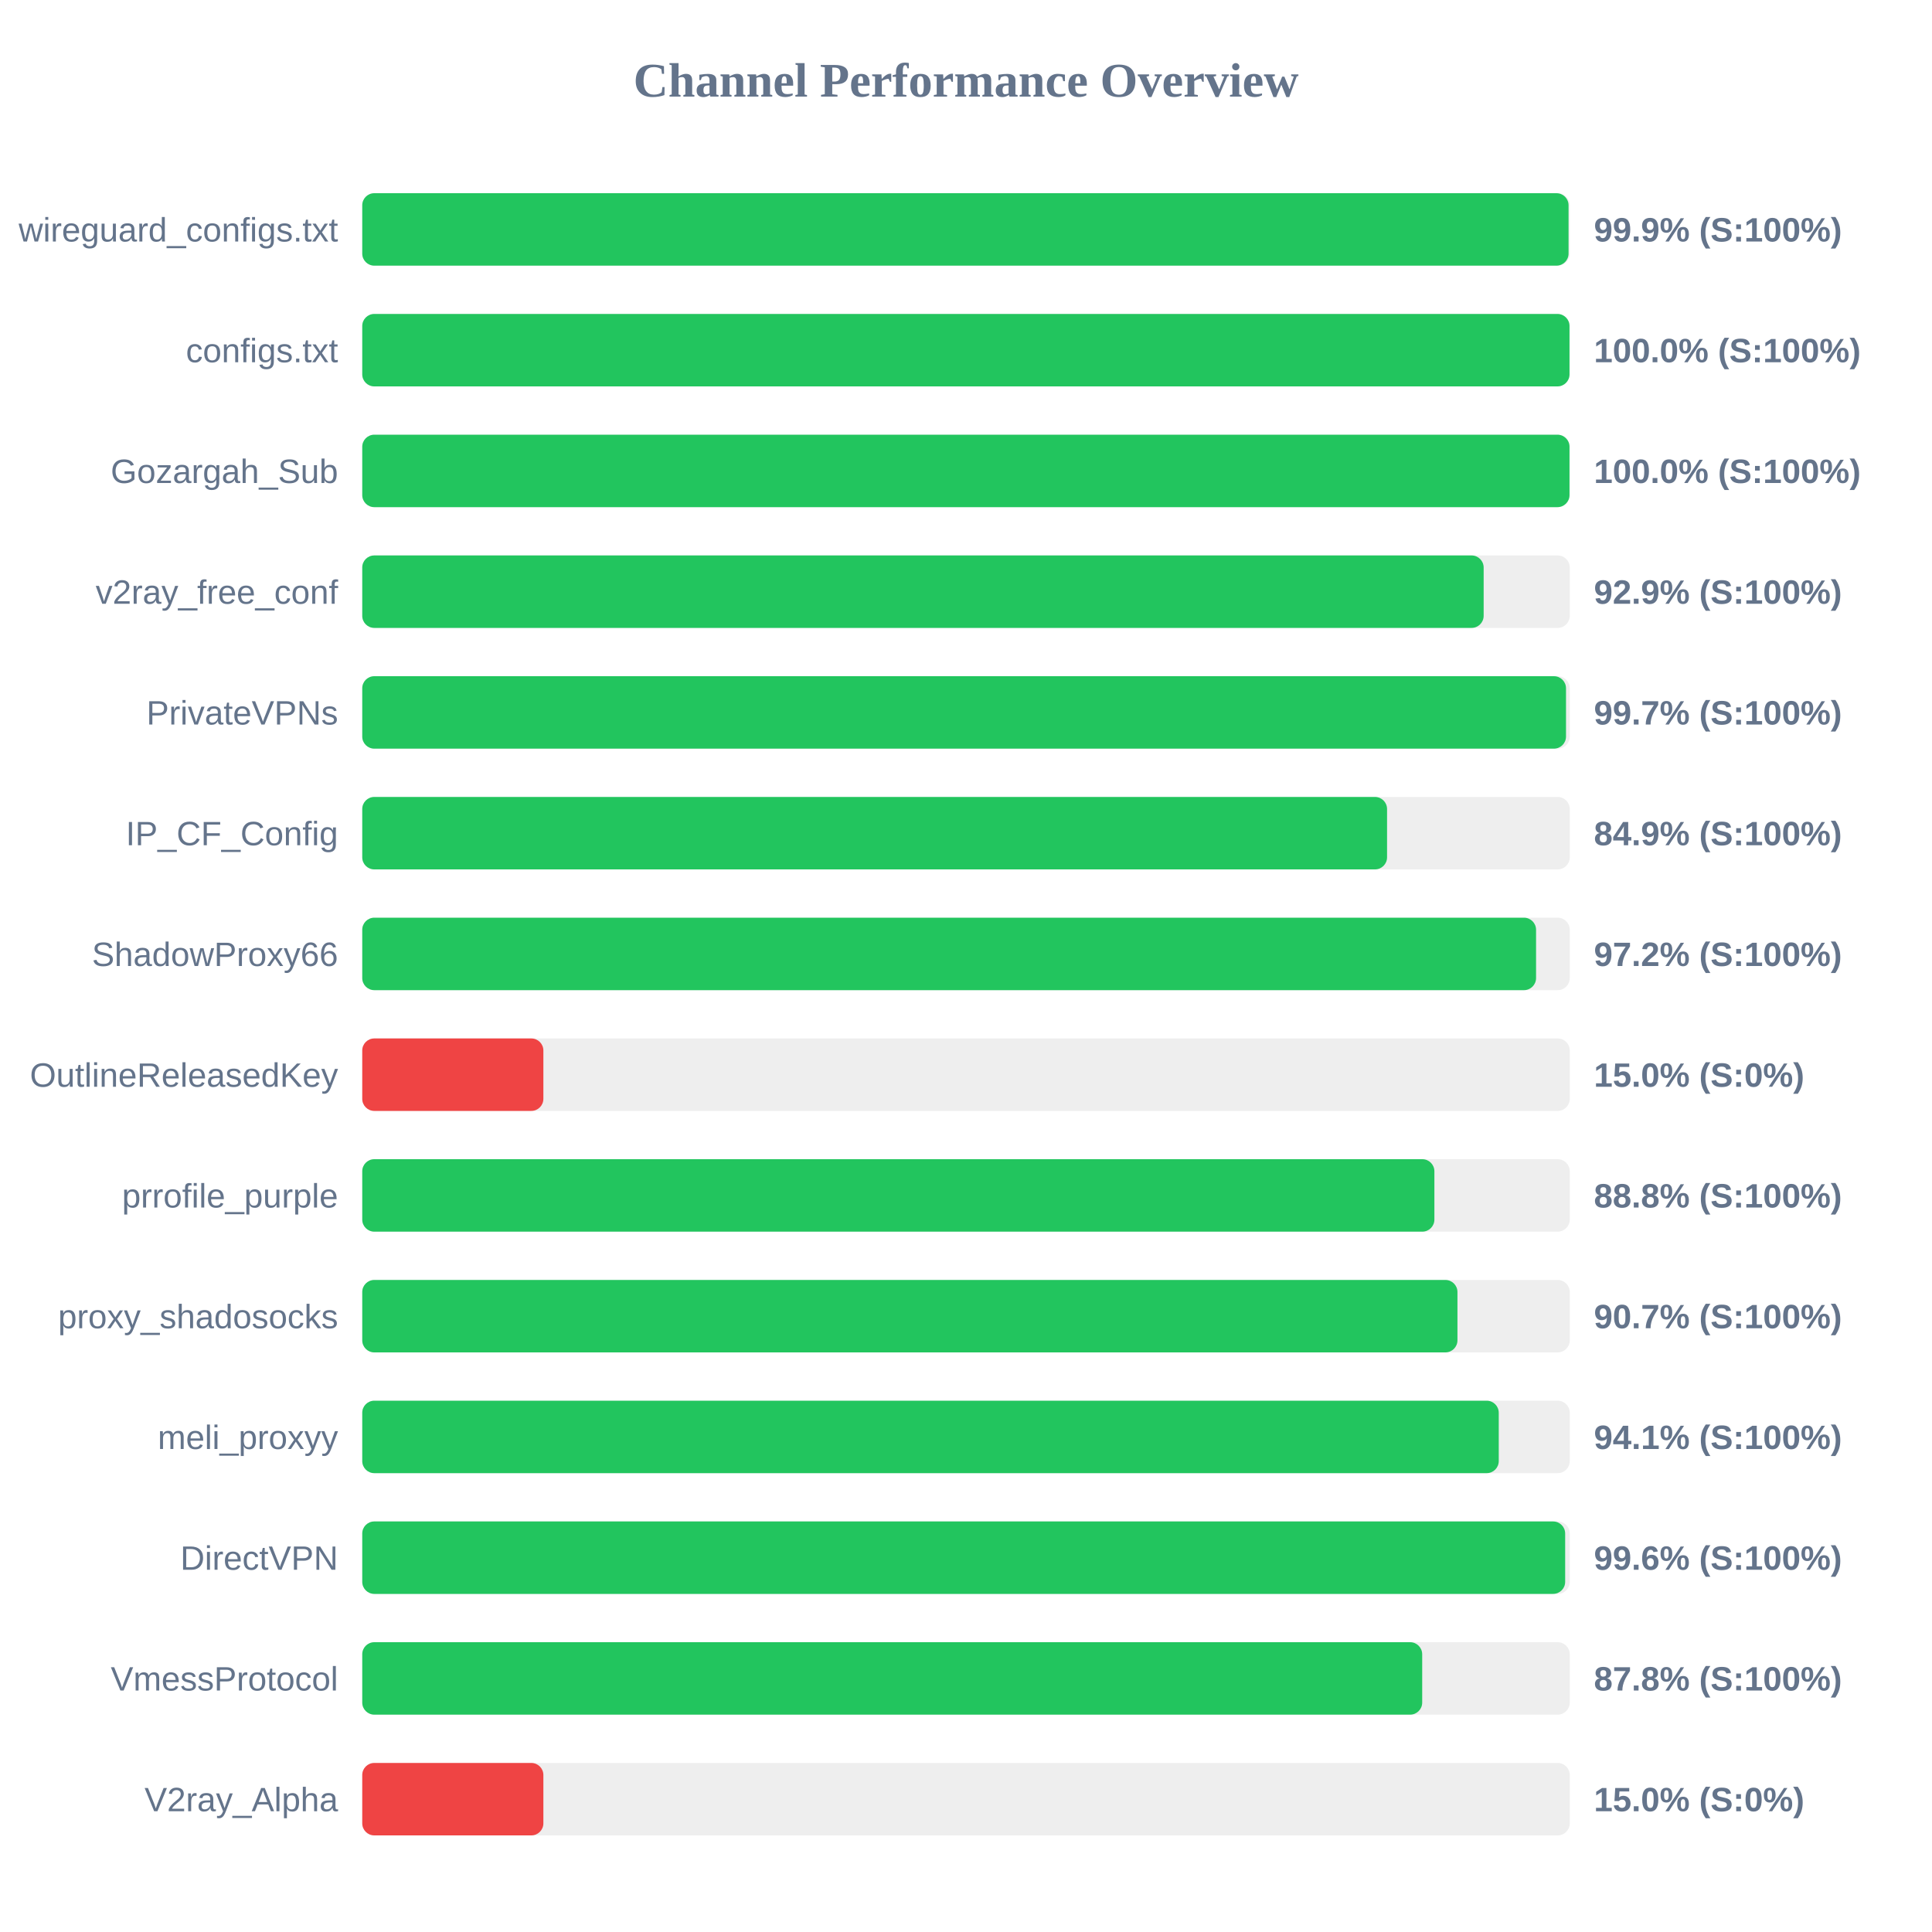
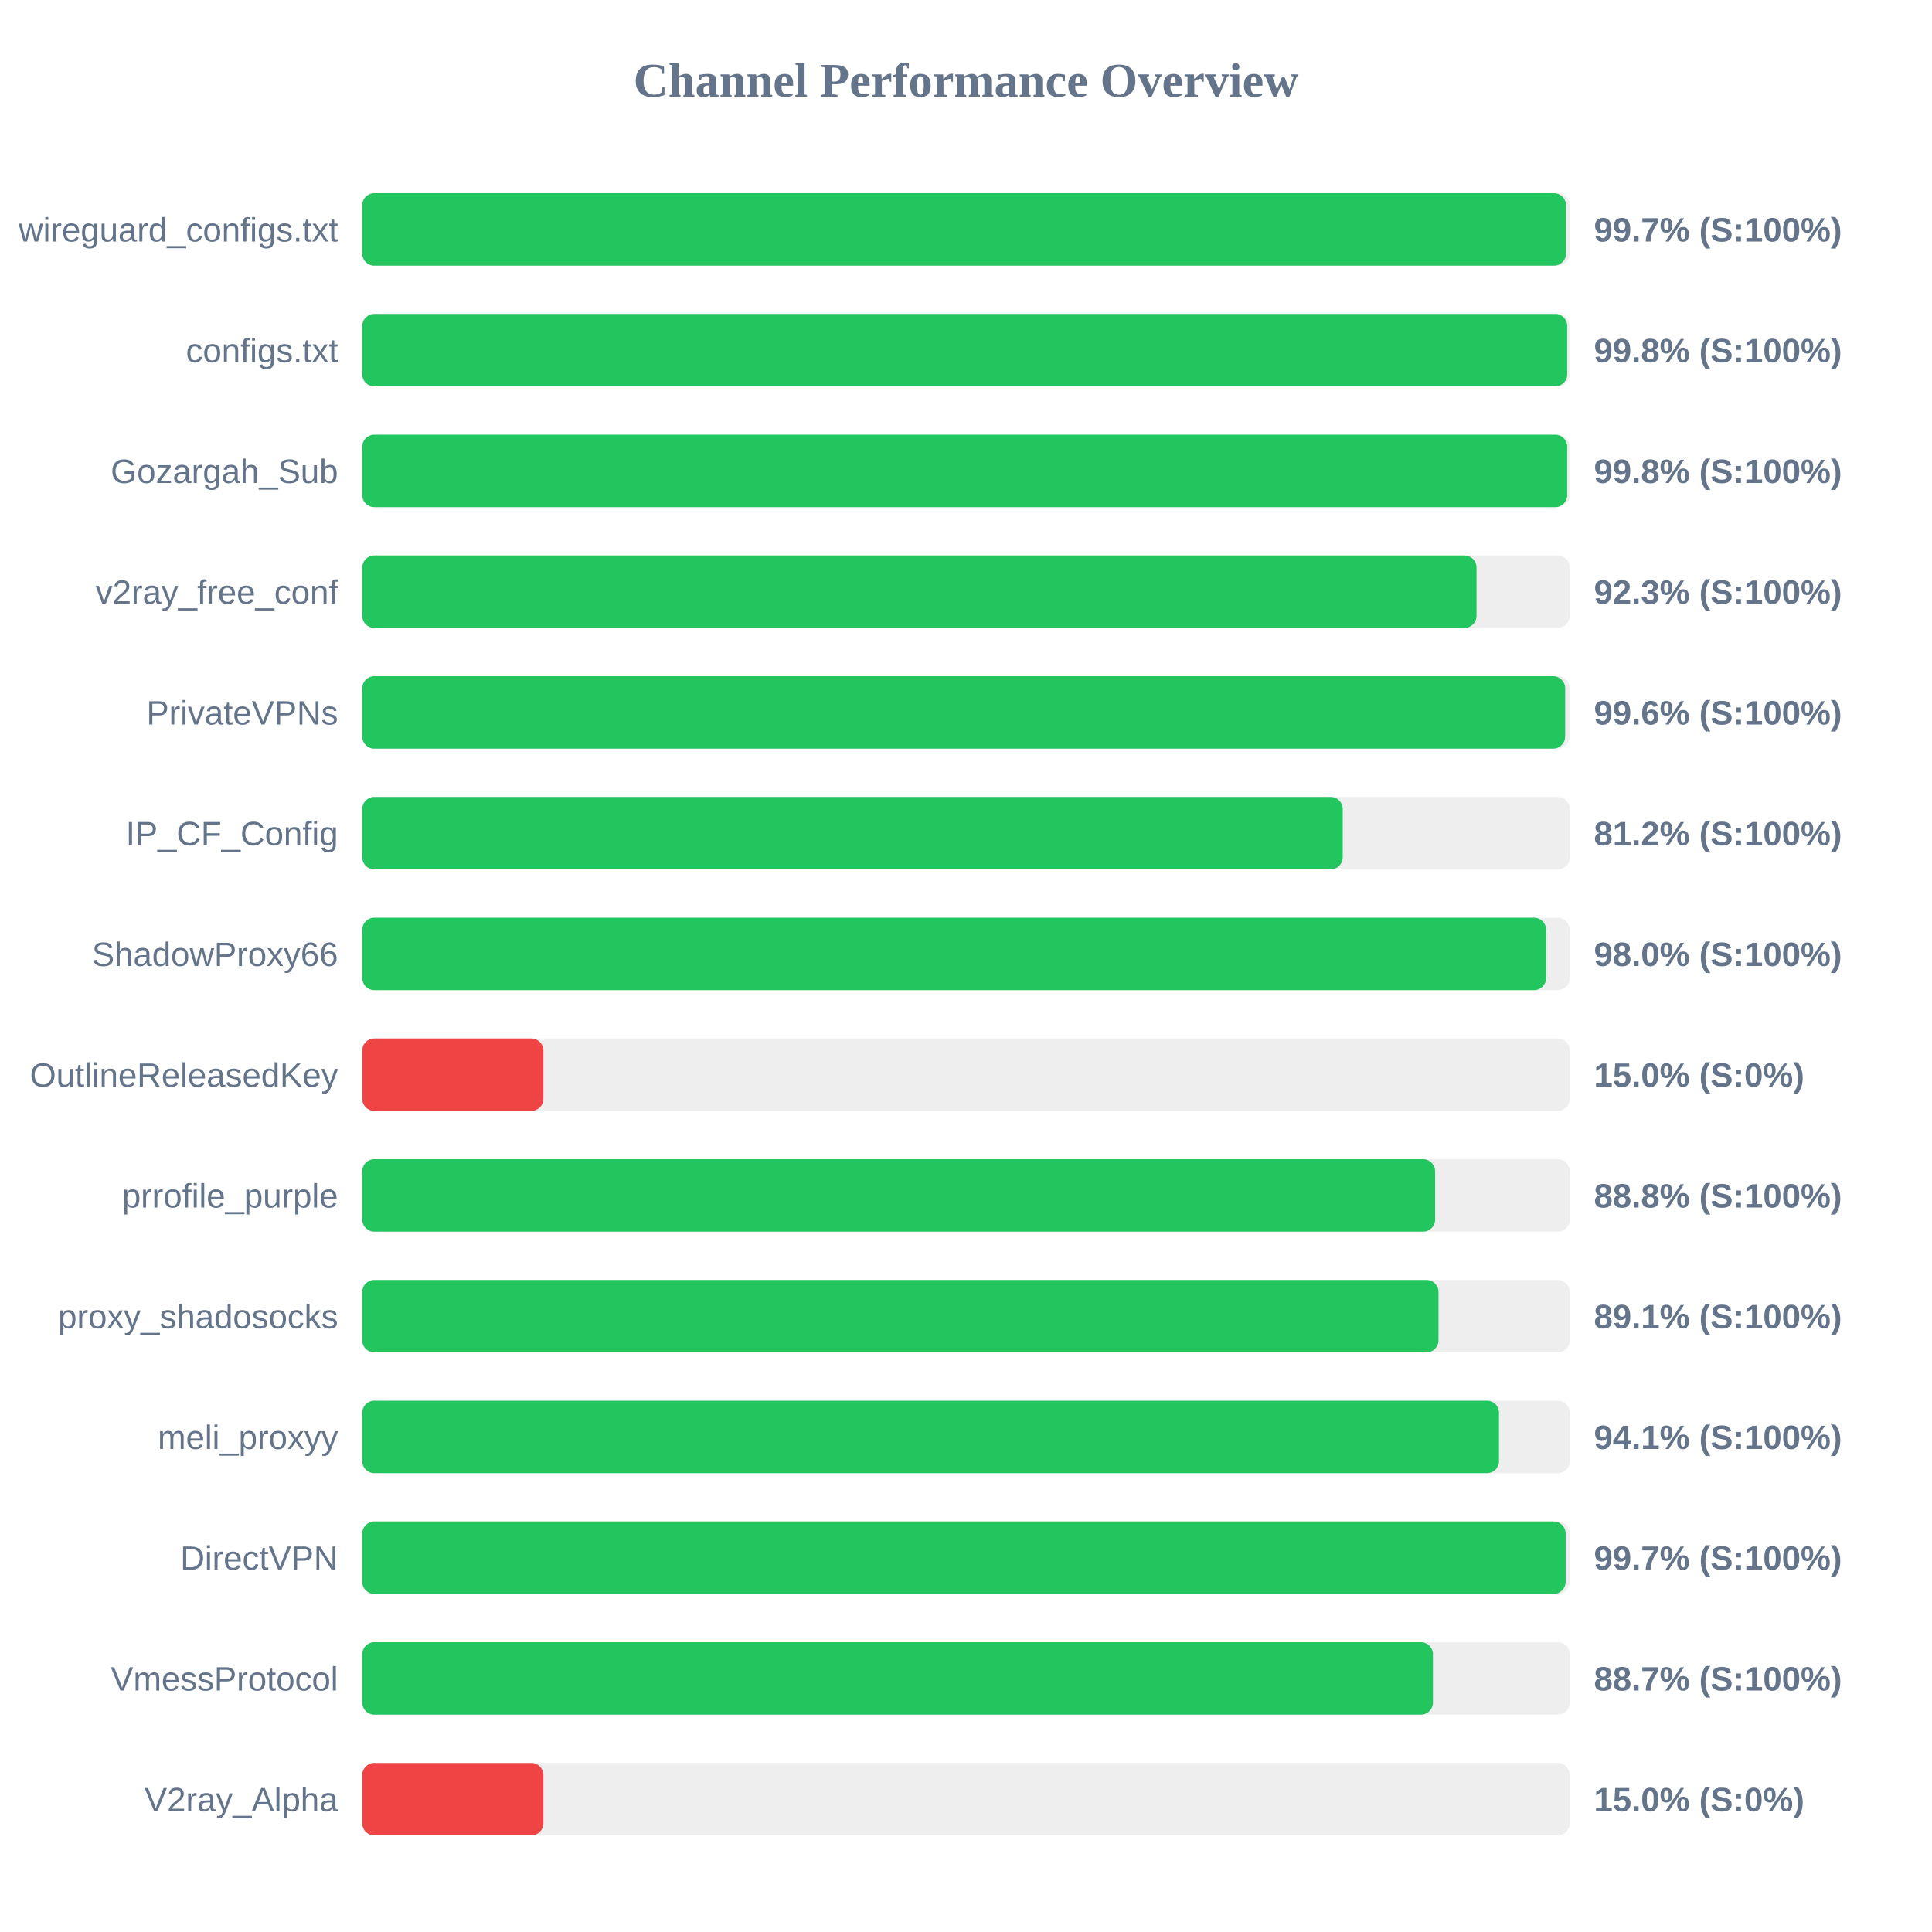
<svg xmlns="http://www.w3.org/2000/svg" width="800" height="800" version="1.1">
  <style>
        .row { font: 14px Arial; fill: #64748b; }
        .score { font: bold 14px Arial; fill: #64748b; }
    </style>
  <text x="400" y="40" text-anchor="middle" font-size="20px" font-weight="bold" fill="#64748b">Channel Performance Overview</text>
  <rect x="150" y="80" width="500" height="30" fill="#eee" rx="5" />
-   <rect x="150" y="80" width="499.5" height="30" fill="#22c55e" rx="5" />
+   <rect x="150" y="80" width="498.45" height="30" fill="#22c55e" rx="5" />
  <text x="140" y="100" text-anchor="end" class="row">wireguard_configs.txt</text>
-   <text x="660" y="100" text-anchor="start" class="score">99.9% (S:100%)</text>
+   <text x="660" y="100" text-anchor="start" class="score">99.7% (S:100%)</text>
  <rect x="150" y="130" width="500" height="30" fill="#eee" rx="5" />
-   <rect x="150" y="130" width="499.9" height="30" fill="#22c55e" rx="5" />
+   <rect x="150" y="130" width="498.95" height="30" fill="#22c55e" rx="5" />
  <text x="140" y="150" text-anchor="end" class="row">configs.txt</text>
-   <text x="660" y="150" text-anchor="start" class="score">100.0% (S:100%)</text>
+   <text x="660" y="150" text-anchor="start" class="score">99.8% (S:100%)</text>
  <rect x="150" y="180" width="500" height="30" fill="#eee" rx="5" />
-   <rect x="150" y="180" width="499.9" height="30" fill="#22c55e" rx="5" />
+   <rect x="150" y="180" width="498.95" height="30" fill="#22c55e" rx="5" />
  <text x="140" y="200" text-anchor="end" class="row">Gozargah_Sub</text>
-   <text x="660" y="200" text-anchor="start" class="score">100.0% (S:100%)</text>
+   <text x="660" y="200" text-anchor="start" class="score">99.8% (S:100%)</text>
  <rect x="150" y="230" width="500" height="30" fill="#eee" rx="5" />
-   <rect x="150" y="230" width="464.35" height="30" fill="#22c55e" rx="5" />
+   <rect x="150" y="230" width="461.4" height="30" fill="#22c55e" rx="5" />
  <text x="140" y="250" text-anchor="end" class="row">v2ray_free_conf</text>
-   <text x="660" y="250" text-anchor="start" class="score">92.9% (S:100%)</text>
+   <text x="660" y="250" text-anchor="start" class="score">92.3% (S:100%)</text>
  <rect x="150" y="280" width="500" height="30" fill="#eee" rx="5" />
-   <rect x="150" y="280" width="498.45" height="30" fill="#22c55e" rx="5" />
+   <rect x="150" y="280" width="498.1" height="30" fill="#22c55e" rx="5" />
  <text x="140" y="300" text-anchor="end" class="row">PrivateVPNs</text>
-   <text x="660" y="300" text-anchor="start" class="score">99.7% (S:100%)</text>
+   <text x="660" y="300" text-anchor="start" class="score">99.6% (S:100%)</text>
  <rect x="150" y="330" width="500" height="30" fill="#eee" rx="5" />
-   <rect x="150" y="330" width="424.35" height="30" fill="#22c55e" rx="5" />
+   <rect x="150" y="330" width="406.0" height="30" fill="#22c55e" rx="5" />
  <text x="140" y="350" text-anchor="end" class="row">IP_CF_Config</text>
-   <text x="660" y="350" text-anchor="start" class="score">84.9% (S:100%)</text>
+   <text x="660" y="350" text-anchor="start" class="score">81.2% (S:100%)</text>
  <rect x="150" y="380" width="500" height="30" fill="#eee" rx="5" />
-   <rect x="150" y="380" width="486.05" height="30" fill="#22c55e" rx="5" />
+   <rect x="150" y="380" width="490.2" height="30" fill="#22c55e" rx="5" />
  <text x="140" y="400" text-anchor="end" class="row">ShadowProxy66</text>
-   <text x="660" y="400" text-anchor="start" class="score">97.2% (S:100%)</text>
+   <text x="660" y="400" text-anchor="start" class="score">98.0% (S:100%)</text>
  <rect x="150" y="430" width="500" height="30" fill="#eee" rx="5" />
  <rect x="150" y="430" width="75.0" height="30" fill="#ef4444" rx="5" />
  <text x="140" y="450" text-anchor="end" class="row">OutlineReleasedKey</text>
  <text x="660" y="450" text-anchor="start" class="score">15.0% (S:0%)</text>
  <rect x="150" y="480" width="500" height="30" fill="#eee" rx="5" />
-   <rect x="150" y="480" width="443.95" height="30" fill="#22c55e" rx="5" />
+   <rect x="150" y="480" width="444.25" height="30" fill="#22c55e" rx="5" />
  <text x="140" y="500" text-anchor="end" class="row">prrofile_purple</text>
  <text x="660" y="500" text-anchor="start" class="score">88.8% (S:100%)</text>
  <rect x="150" y="530" width="500" height="30" fill="#eee" rx="5" />
-   <rect x="150" y="530" width="453.5" height="30" fill="#22c55e" rx="5" />
+   <rect x="150" y="530" width="445.65" height="30" fill="#22c55e" rx="5" />
  <text x="140" y="550" text-anchor="end" class="row">proxy_shadosocks</text>
-   <text x="660" y="550" text-anchor="start" class="score">90.7% (S:100%)</text>
+   <text x="660" y="550" text-anchor="start" class="score">89.1% (S:100%)</text>
  <rect x="150" y="580" width="500" height="30" fill="#eee" rx="5" />
-   <rect x="150" y="580" width="470.6" height="30" fill="#22c55e" rx="5" />
+   <rect x="150" y="580" width="470.7" height="30" fill="#22c55e" rx="5" />
  <text x="140" y="600" text-anchor="end" class="row">meli_proxyy</text>
  <text x="660" y="600" text-anchor="start" class="score">94.1% (S:100%)</text>
  <rect x="150" y="630" width="500" height="30" fill="#eee" rx="5" />
-   <rect x="150" y="630" width="498.1" height="30" fill="#22c55e" rx="5" />
+   <rect x="150" y="630" width="498.3" height="30" fill="#22c55e" rx="5" />
  <text x="140" y="650" text-anchor="end" class="row">DirectVPN</text>
-   <text x="660" y="650" text-anchor="start" class="score">99.6% (S:100%)</text>
+   <text x="660" y="650" text-anchor="start" class="score">99.7% (S:100%)</text>
  <rect x="150" y="680" width="500" height="30" fill="#eee" rx="5" />
-   <rect x="150" y="680" width="438.9" height="30" fill="#22c55e" rx="5" />
+   <rect x="150" y="680" width="443.35" height="30" fill="#22c55e" rx="5" />
  <text x="140" y="700" text-anchor="end" class="row">VmessProtocol</text>
-   <text x="660" y="700" text-anchor="start" class="score">87.8% (S:100%)</text>
+   <text x="660" y="700" text-anchor="start" class="score">88.7% (S:100%)</text>
  <rect x="150" y="730" width="500" height="30" fill="#eee" rx="5" />
  <rect x="150" y="730" width="75.0" height="30" fill="#ef4444" rx="5" />
  <text x="140" y="750" text-anchor="end" class="row">V2ray_Alpha</text>
  <text x="660" y="750" text-anchor="start" class="score">15.0% (S:0%)</text>
</svg>
